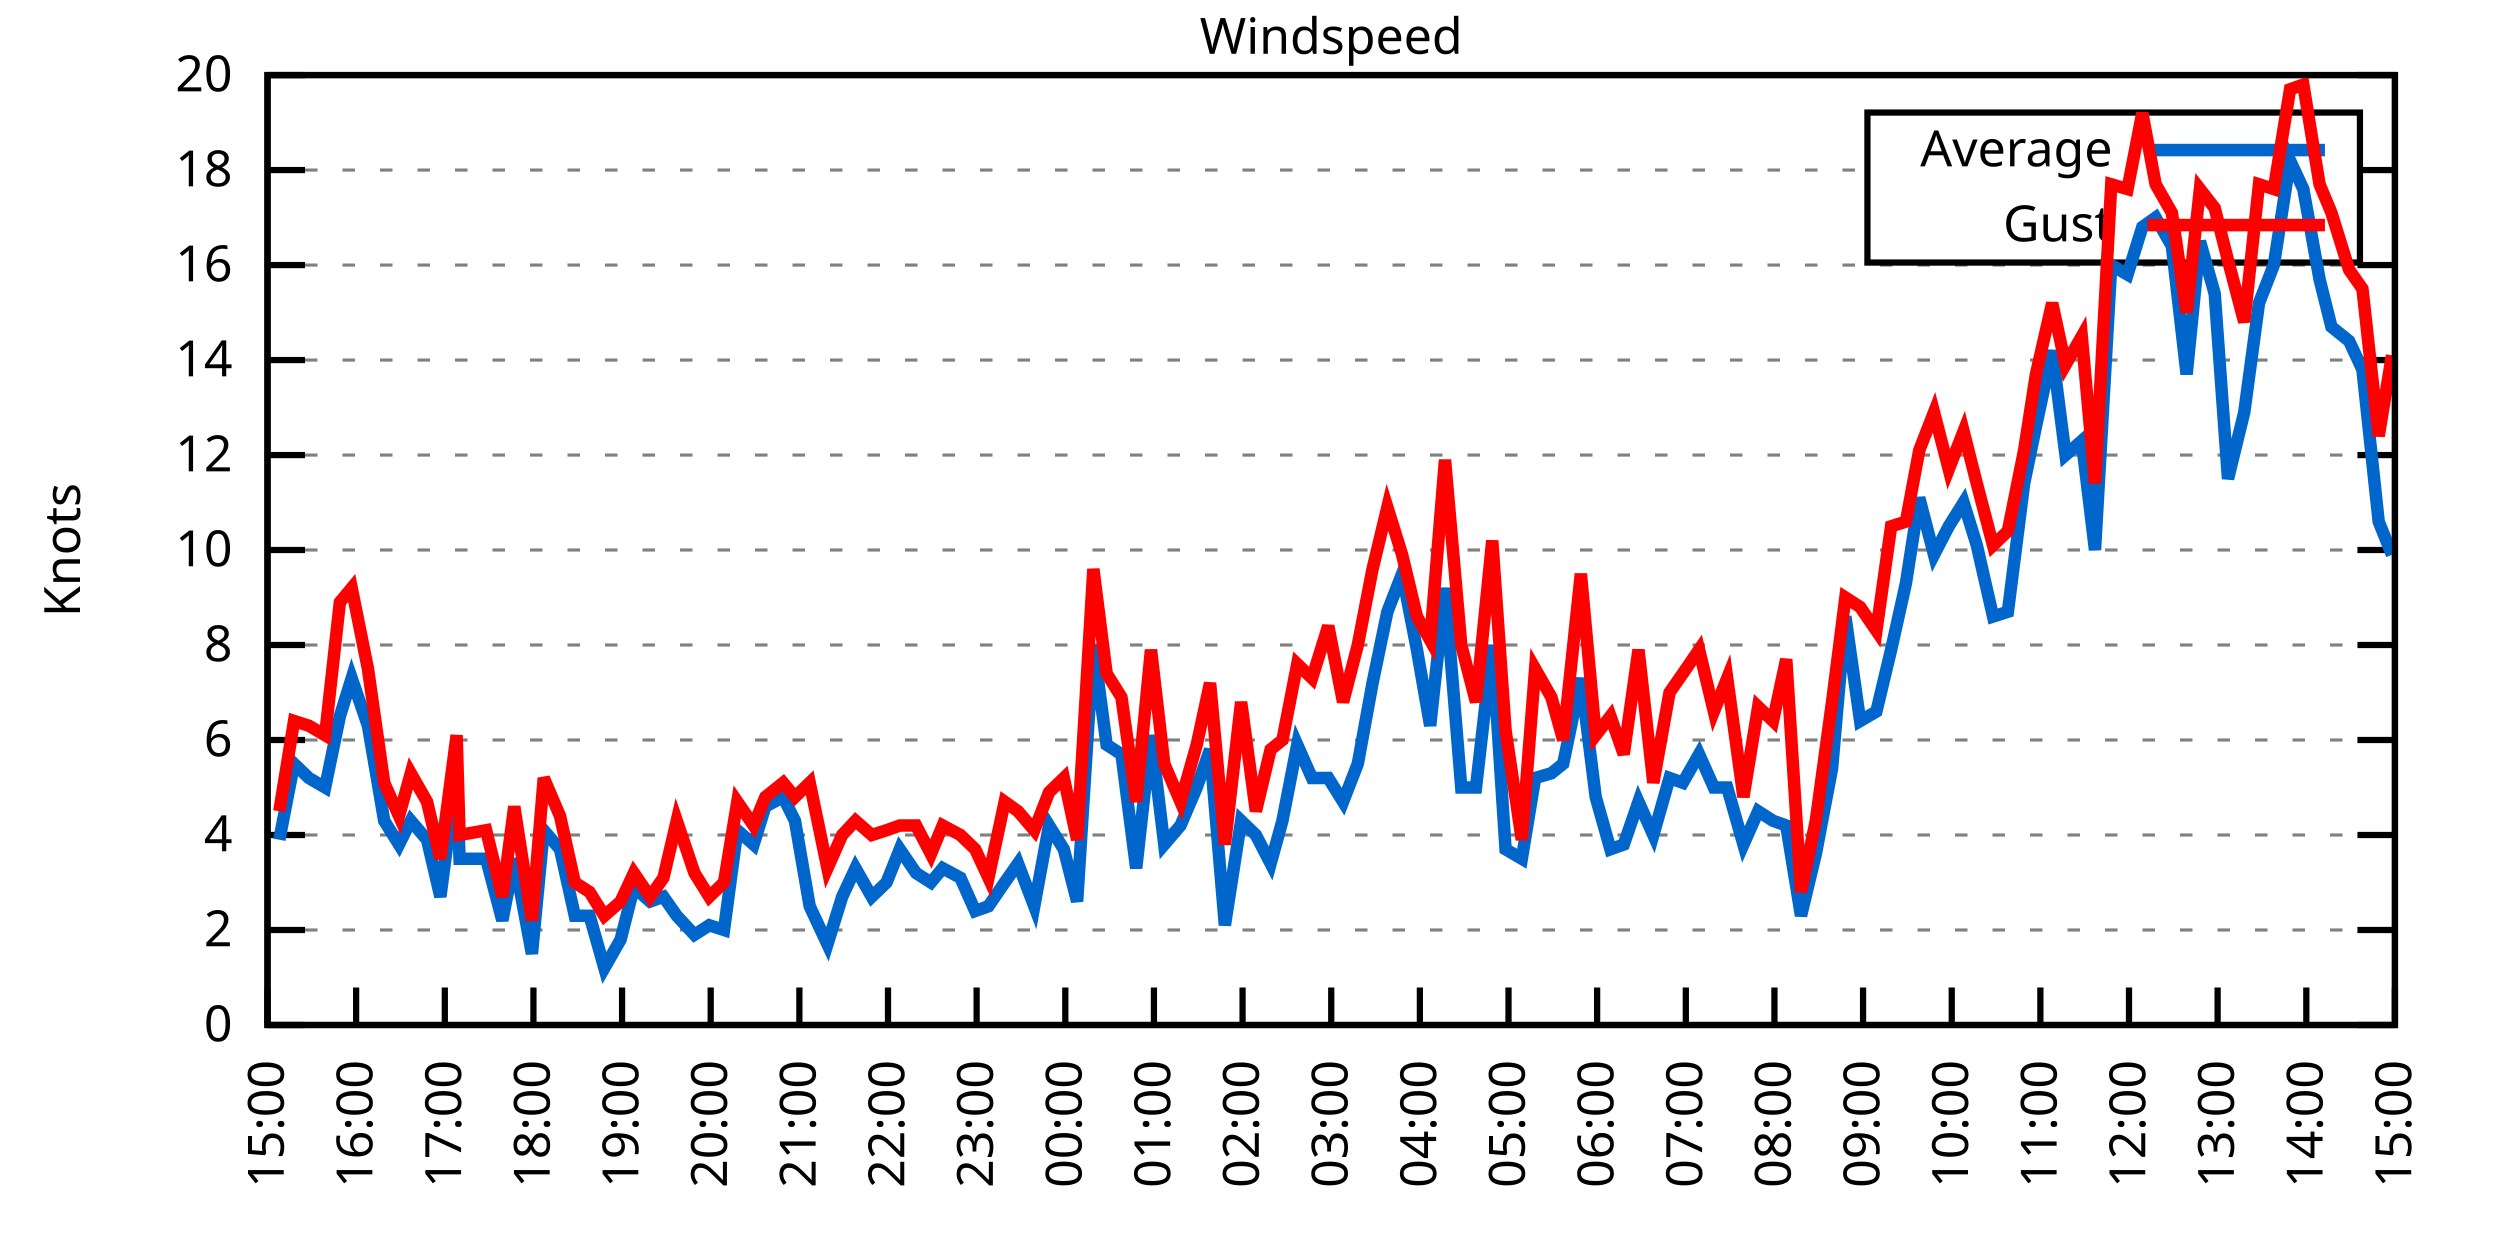
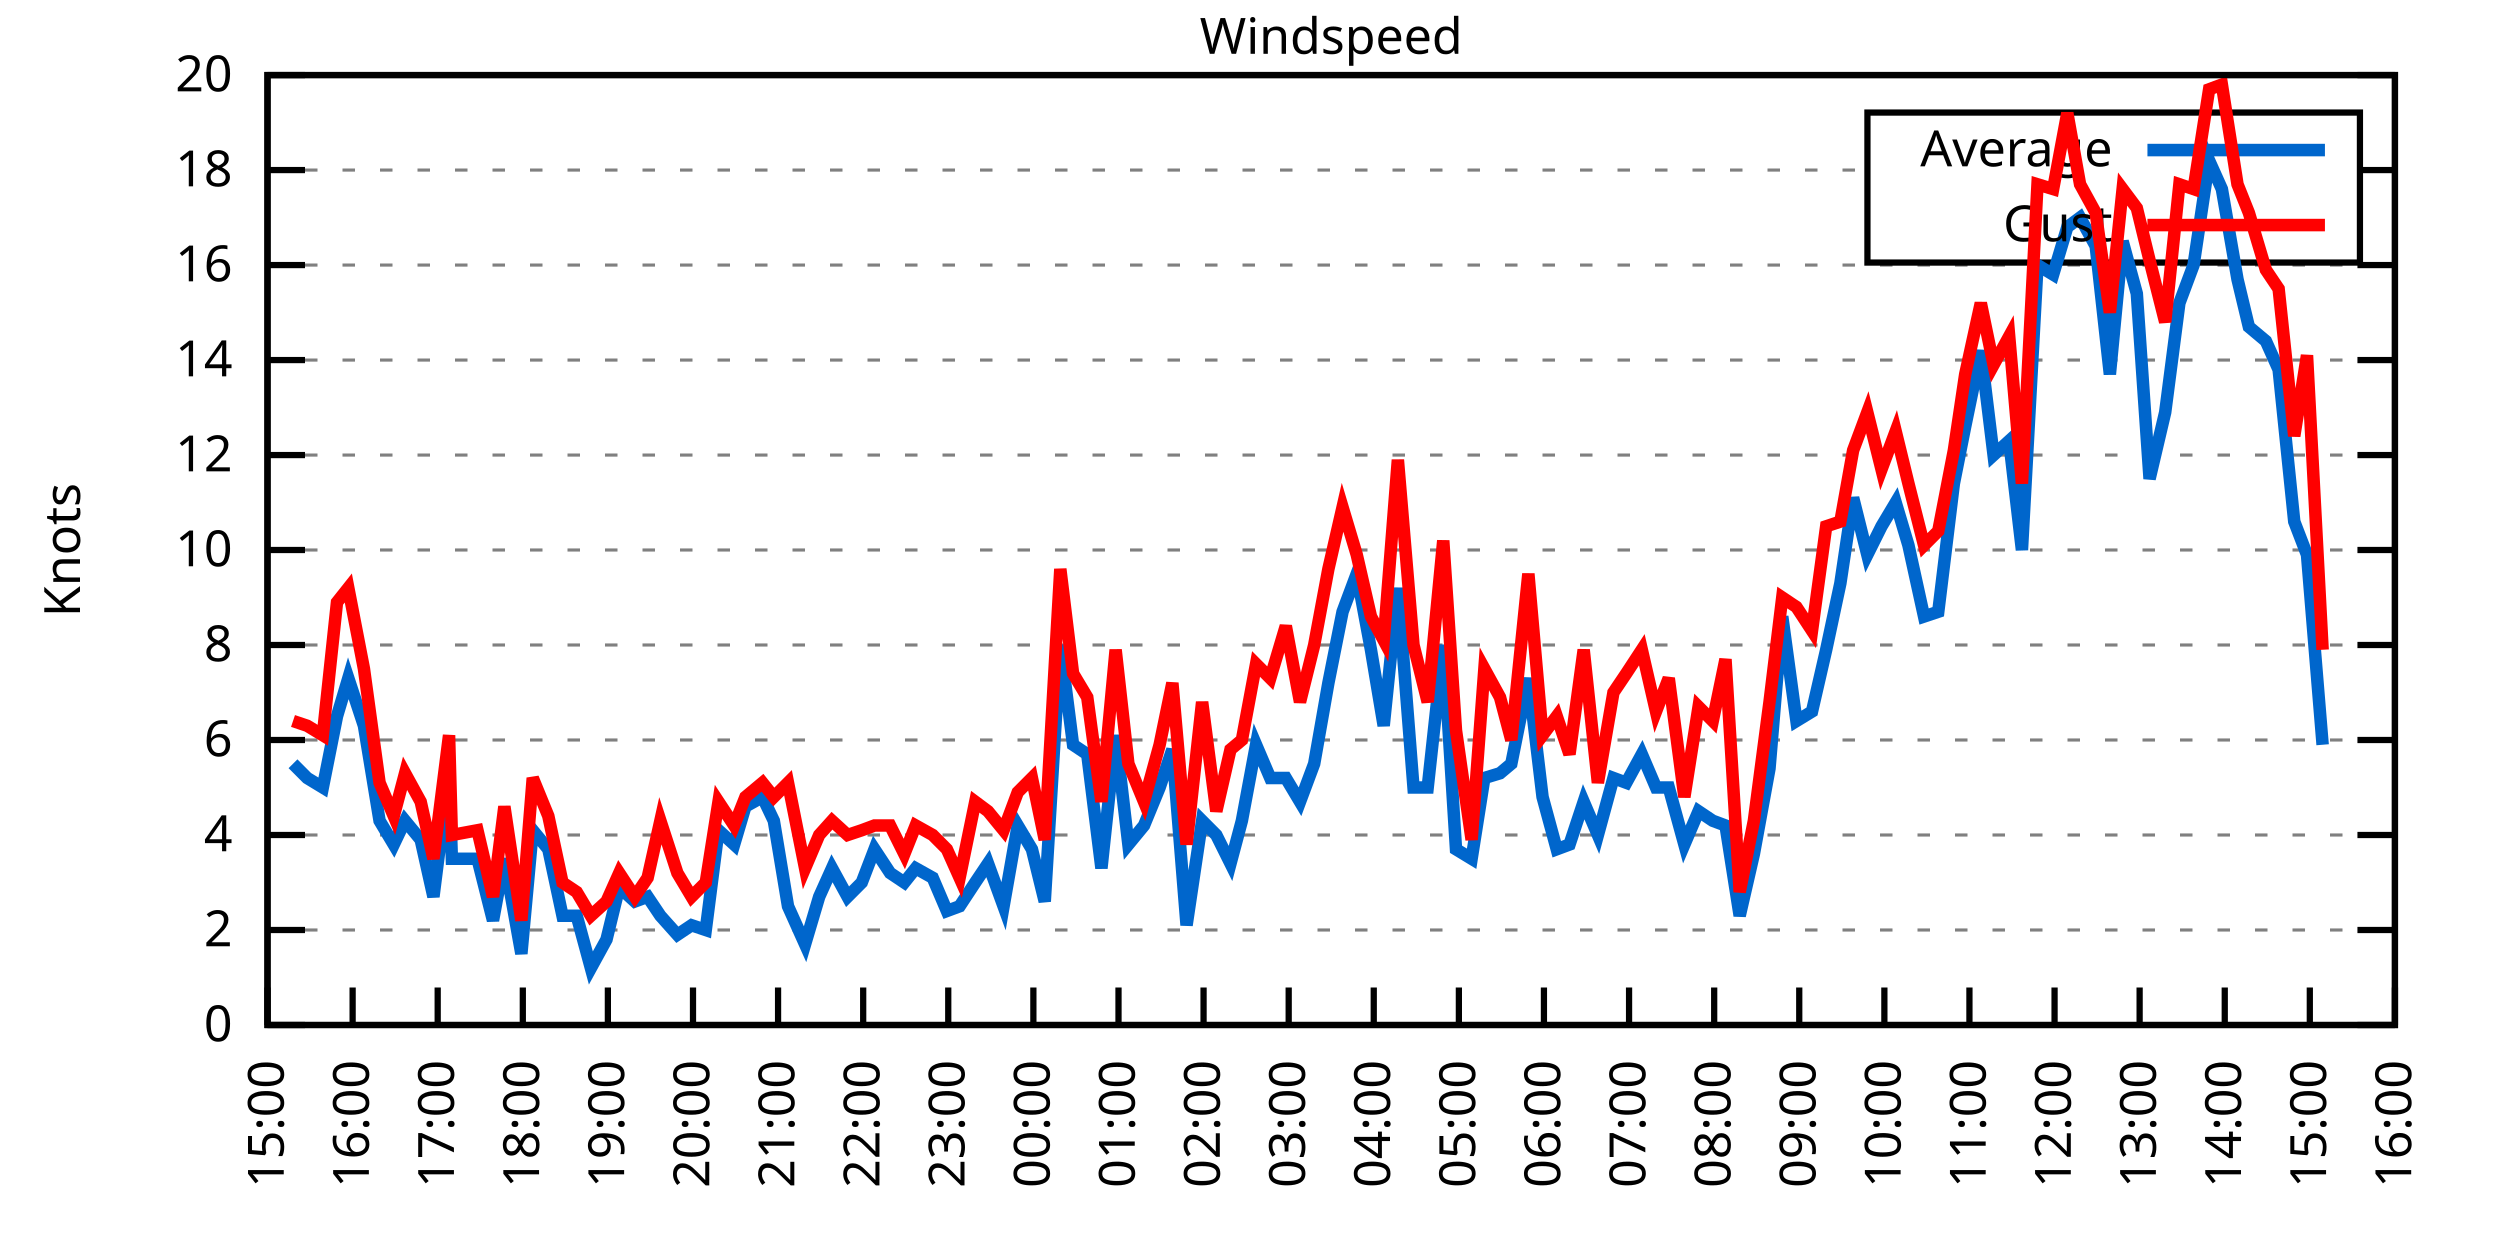
<svg xmlns="http://www.w3.org/2000/svg" xmlns:xlink="http://www.w3.org/1999/xlink" width="400" height="200" viewBox="0 0 400 200">
  <g id="gnuplot_canvas">
    <rect x="0" y="0" width="400" height="200" fill="none" />
    <defs>
      <circle id="gpDot" r="0.5" stroke-width="0.5" stroke="currentColor" />
      <path id="gpPt0" stroke-width="0.333" stroke="currentColor" d="M-1,0 h2 M0,-1 v2" />
      <path id="gpPt1" stroke-width="0.333" stroke="currentColor" d="M-1,-1 L1,1 M1,-1 L-1,1" />
      <path id="gpPt2" stroke-width="0.333" stroke="currentColor" d="M-1,0 L1,0 M0,-1 L0,1 M-1,-1 L1,1 M-1,1 L1,-1" />
      <rect id="gpPt3" stroke-width="0.333" stroke="currentColor" x="-1" y="-1" width="2" height="2" />
      <rect id="gpPt4" stroke-width="0.333" stroke="currentColor" fill="currentColor" x="-1" y="-1" width="2" height="2" />
      <circle id="gpPt5" stroke-width="0.333" stroke="currentColor" cx="0" cy="0" r="1" />
      <use xlink:href="#gpPt5" id="gpPt6" fill="currentColor" stroke="none" />
      <path id="gpPt7" stroke-width="0.333" stroke="currentColor" d="M0,-1.33 L-1.33,0.67 L1.33,0.67 z" />
      <use xlink:href="#gpPt7" id="gpPt8" fill="currentColor" stroke="none" />
      <use xlink:href="#gpPt7" id="gpPt9" stroke="currentColor" transform="rotate(180)" />
      <use xlink:href="#gpPt9" id="gpPt10" fill="currentColor" stroke="none" />
      <use xlink:href="#gpPt3" id="gpPt11" stroke="currentColor" transform="rotate(45)" />
      <use xlink:href="#gpPt11" id="gpPt12" fill="currentColor" stroke="none" />
      <path id="gpPt13" stroke-width="0.333" stroke="currentColor" d="M0,1.330 L1.265,0.411 L0.782,-1.067 L-0.782,-1.076 L-1.265,0.411 z" />
      <use xlink:href="#gpPt13" id="gpPt14" fill="currentColor" stroke="none" />
      <filter id="textbox" filterUnits="objectBoundingBox" x="0" y="0" height="1" width="1">
        <feFlood flood-color="white" flood-opacity="1" result="bgnd" />
        <feComposite in="SourceGraphic" in2="bgnd" operator="atop" />
      </filter>
      <filter id="greybox" filterUnits="objectBoundingBox" x="0" y="0" height="1" width="1">
        <feFlood flood-color="lightgrey" flood-opacity="1" result="grey" />
        <feComposite in="SourceGraphic" in2="grey" operator="atop" />
      </filter>
    </defs>
    <g fill="none" color="white" stroke="currentColor" stroke-width="1.00" stroke-linecap="butt" stroke-linejoin="miter">
</g>
    <g fill="none" color="black" stroke="currentColor" stroke-width="1.00" stroke-linecap="butt" stroke-linejoin="miter">
      <g stroke="none" shape-rendering="crispEdges">
        <polygon fill="rgb(255, 255, 255)" points="42.80,164.00 383.18,164.00 383.18,12.02 42.80,12.02 " />
      </g>
    </g>
    <g fill="none" color="black" stroke="currentColor" stroke-width="1.00" stroke-linecap="butt" stroke-linejoin="miter">
</g>
    <g fill="none" color="black" stroke="black" stroke-width="0.50" stroke-linecap="butt" stroke-linejoin="miter">
</g>
    <g fill="none" color="gray" stroke="currentColor" stroke-width="0.50" stroke-linecap="butt" stroke-linejoin="miter">
      <path stroke="gray" stroke-dasharray="2,4" class="gridline" d="M42.80,164.00 L383.19,164.00  " />
    </g>
    <g fill="none" color="gray" stroke="gray" stroke-width="1.00" stroke-linecap="butt" stroke-linejoin="miter">
</g>
    <g fill="none" color="black" stroke="currentColor" stroke-width="1.00" stroke-linecap="butt" stroke-linejoin="miter">
      <path stroke="black" d="M42.80,164.00 L48.80,164.00 M383.19,164.00 L377.19,164.00  " />
      <g transform="translate(37.20,166.60)" stroke="none" fill="black" font-family="Sans" font-size="8.00" text-anchor="end">
        <text>
          <tspan font-family="Sans"> 0</tspan>
        </text>
      </g>
    </g>
    <g fill="none" color="black" stroke="currentColor" stroke-width="1.00" stroke-linecap="butt" stroke-linejoin="miter">
</g>
    <g fill="none" color="black" stroke="black" stroke-width="0.50" stroke-linecap="butt" stroke-linejoin="miter">
</g>
    <g fill="none" color="gray" stroke="currentColor" stroke-width="0.50" stroke-linecap="butt" stroke-linejoin="miter">
      <path stroke="gray" stroke-dasharray="2,4" class="gridline" d="M42.80,148.80 L383.19,148.80  " />
    </g>
    <g fill="none" color="gray" stroke="gray" stroke-width="1.00" stroke-linecap="butt" stroke-linejoin="miter">
</g>
    <g fill="none" color="black" stroke="currentColor" stroke-width="1.00" stroke-linecap="butt" stroke-linejoin="miter">
      <path stroke="black" d="M42.80,148.80 L48.80,148.80 M383.19,148.80 L377.19,148.80  " />
      <g transform="translate(37.20,151.40)" stroke="none" fill="black" font-family="Sans" font-size="8.00" text-anchor="end">
        <text>
          <tspan font-family="Sans"> 2</tspan>
        </text>
      </g>
    </g>
    <g fill="none" color="black" stroke="currentColor" stroke-width="1.00" stroke-linecap="butt" stroke-linejoin="miter">
</g>
    <g fill="none" color="black" stroke="black" stroke-width="0.50" stroke-linecap="butt" stroke-linejoin="miter">
</g>
    <g fill="none" color="gray" stroke="currentColor" stroke-width="0.50" stroke-linecap="butt" stroke-linejoin="miter">
      <path stroke="gray" stroke-dasharray="2,4" class="gridline" d="M42.80,133.60 L383.19,133.60  " />
    </g>
    <g fill="none" color="gray" stroke="gray" stroke-width="1.00" stroke-linecap="butt" stroke-linejoin="miter">
</g>
    <g fill="none" color="black" stroke="currentColor" stroke-width="1.00" stroke-linecap="butt" stroke-linejoin="miter">
      <path stroke="black" d="M42.80,133.60 L48.80,133.60 M383.19,133.60 L377.19,133.60  " />
      <g transform="translate(37.20,136.20)" stroke="none" fill="black" font-family="Sans" font-size="8.00" text-anchor="end">
        <text>
          <tspan font-family="Sans"> 4</tspan>
        </text>
      </g>
    </g>
    <g fill="none" color="black" stroke="currentColor" stroke-width="1.00" stroke-linecap="butt" stroke-linejoin="miter">
</g>
    <g fill="none" color="black" stroke="black" stroke-width="0.50" stroke-linecap="butt" stroke-linejoin="miter">
</g>
    <g fill="none" color="gray" stroke="currentColor" stroke-width="0.50" stroke-linecap="butt" stroke-linejoin="miter">
      <path stroke="gray" stroke-dasharray="2,4" class="gridline" d="M42.80,118.40 L383.19,118.40  " />
    </g>
    <g fill="none" color="gray" stroke="gray" stroke-width="1.00" stroke-linecap="butt" stroke-linejoin="miter">
</g>
    <g fill="none" color="black" stroke="currentColor" stroke-width="1.00" stroke-linecap="butt" stroke-linejoin="miter">
      <path stroke="black" d="M42.80,118.40 L48.80,118.40 M383.19,118.40 L377.19,118.40  " />
      <g transform="translate(37.20,121.00)" stroke="none" fill="black" font-family="Sans" font-size="8.00" text-anchor="end">
        <text>
          <tspan font-family="Sans"> 6</tspan>
        </text>
      </g>
    </g>
    <g fill="none" color="black" stroke="currentColor" stroke-width="1.00" stroke-linecap="butt" stroke-linejoin="miter">
</g>
    <g fill="none" color="black" stroke="black" stroke-width="0.50" stroke-linecap="butt" stroke-linejoin="miter">
</g>
    <g fill="none" color="gray" stroke="currentColor" stroke-width="0.50" stroke-linecap="butt" stroke-linejoin="miter">
      <path stroke="gray" stroke-dasharray="2,4" class="gridline" d="M42.80,103.20 L383.19,103.20  " />
    </g>
    <g fill="none" color="gray" stroke="gray" stroke-width="1.00" stroke-linecap="butt" stroke-linejoin="miter">
</g>
    <g fill="none" color="black" stroke="currentColor" stroke-width="1.00" stroke-linecap="butt" stroke-linejoin="miter">
      <path stroke="black" d="M42.80,103.20 L48.80,103.20 M383.19,103.20 L377.19,103.20  " />
      <g transform="translate(37.20,105.80)" stroke="none" fill="black" font-family="Sans" font-size="8.00" text-anchor="end">
        <text>
          <tspan font-family="Sans"> 8</tspan>
        </text>
      </g>
    </g>
    <g fill="none" color="black" stroke="currentColor" stroke-width="1.00" stroke-linecap="butt" stroke-linejoin="miter">
</g>
    <g fill="none" color="black" stroke="black" stroke-width="0.50" stroke-linecap="butt" stroke-linejoin="miter">
</g>
    <g fill="none" color="gray" stroke="currentColor" stroke-width="0.50" stroke-linecap="butt" stroke-linejoin="miter">
      <path stroke="gray" stroke-dasharray="2,4" class="gridline" d="M42.80,88.00 L383.19,88.00  " />
    </g>
    <g fill="none" color="gray" stroke="gray" stroke-width="1.00" stroke-linecap="butt" stroke-linejoin="miter">
</g>
    <g fill="none" color="black" stroke="currentColor" stroke-width="1.00" stroke-linecap="butt" stroke-linejoin="miter">
      <path stroke="black" d="M42.80,88.00 L48.80,88.00 M383.19,88.00 L377.19,88.00  " />
      <g transform="translate(37.20,90.60)" stroke="none" fill="black" font-family="Sans" font-size="8.00" text-anchor="end">
        <text>
          <tspan font-family="Sans"> 10</tspan>
        </text>
      </g>
    </g>
    <g fill="none" color="black" stroke="currentColor" stroke-width="1.00" stroke-linecap="butt" stroke-linejoin="miter">
</g>
    <g fill="none" color="black" stroke="black" stroke-width="0.50" stroke-linecap="butt" stroke-linejoin="miter">
</g>
    <g fill="none" color="gray" stroke="currentColor" stroke-width="0.50" stroke-linecap="butt" stroke-linejoin="miter">
      <path stroke="gray" stroke-dasharray="2,4" class="gridline" d="M42.80,72.81 L383.19,72.81  " />
    </g>
    <g fill="none" color="gray" stroke="gray" stroke-width="1.00" stroke-linecap="butt" stroke-linejoin="miter">
</g>
    <g fill="none" color="black" stroke="currentColor" stroke-width="1.00" stroke-linecap="butt" stroke-linejoin="miter">
      <path stroke="black" d="M42.80,72.81 L48.80,72.81 M383.19,72.81 L377.19,72.81  " />
      <g transform="translate(37.20,75.41)" stroke="none" fill="black" font-family="Sans" font-size="8.00" text-anchor="end">
        <text>
          <tspan font-family="Sans"> 12</tspan>
        </text>
      </g>
    </g>
    <g fill="none" color="black" stroke="currentColor" stroke-width="1.00" stroke-linecap="butt" stroke-linejoin="miter">
</g>
    <g fill="none" color="black" stroke="black" stroke-width="0.50" stroke-linecap="butt" stroke-linejoin="miter">
</g>
    <g fill="none" color="gray" stroke="currentColor" stroke-width="0.50" stroke-linecap="butt" stroke-linejoin="miter">
      <path stroke="gray" stroke-dasharray="2,4" class="gridline" d="M42.80,57.61 L383.19,57.61  " />
    </g>
    <g fill="none" color="gray" stroke="gray" stroke-width="1.00" stroke-linecap="butt" stroke-linejoin="miter">
</g>
    <g fill="none" color="black" stroke="currentColor" stroke-width="1.00" stroke-linecap="butt" stroke-linejoin="miter">
      <path stroke="black" d="M42.80,57.61 L48.80,57.61 M383.19,57.61 L377.19,57.61  " />
      <g transform="translate(37.20,60.21)" stroke="none" fill="black" font-family="Sans" font-size="8.00" text-anchor="end">
        <text>
          <tspan font-family="Sans"> 14</tspan>
        </text>
      </g>
    </g>
    <g fill="none" color="black" stroke="currentColor" stroke-width="1.00" stroke-linecap="butt" stroke-linejoin="miter">
</g>
    <g fill="none" color="black" stroke="black" stroke-width="0.50" stroke-linecap="butt" stroke-linejoin="miter">
</g>
    <g fill="none" color="gray" stroke="currentColor" stroke-width="0.50" stroke-linecap="butt" stroke-linejoin="miter">
      <path stroke="gray" stroke-dasharray="2,4" class="gridline" d="M42.80,42.41 L383.19,42.41  " />
    </g>
    <g fill="none" color="gray" stroke="gray" stroke-width="1.00" stroke-linecap="butt" stroke-linejoin="miter">
</g>
    <g fill="none" color="black" stroke="currentColor" stroke-width="1.00" stroke-linecap="butt" stroke-linejoin="miter">
      <path stroke="black" d="M42.80,42.41 L48.80,42.41 M383.19,42.41 L377.19,42.41  " />
      <g transform="translate(37.20,45.01)" stroke="none" fill="black" font-family="Sans" font-size="8.00" text-anchor="end">
        <text>
          <tspan font-family="Sans"> 16</tspan>
        </text>
      </g>
    </g>
    <g fill="none" color="black" stroke="currentColor" stroke-width="1.00" stroke-linecap="butt" stroke-linejoin="miter">
</g>
    <g fill="none" color="black" stroke="black" stroke-width="0.50" stroke-linecap="butt" stroke-linejoin="miter">
</g>
    <g fill="none" color="gray" stroke="currentColor" stroke-width="0.50" stroke-linecap="butt" stroke-linejoin="miter">
      <path stroke="gray" stroke-dasharray="2,4" class="gridline" d="M42.80,27.21 L298.79,27.21 M377.59,27.21 L383.19,27.21  " />
    </g>
    <g fill="none" color="gray" stroke="gray" stroke-width="1.00" stroke-linecap="butt" stroke-linejoin="miter">
</g>
    <g fill="none" color="black" stroke="currentColor" stroke-width="1.00" stroke-linecap="butt" stroke-linejoin="miter">
      <path stroke="black" d="M42.80,27.21 L48.80,27.21 M383.19,27.21 L377.19,27.21  " />
      <g transform="translate(37.20,29.81)" stroke="none" fill="black" font-family="Sans" font-size="8.00" text-anchor="end">
        <text>
          <tspan font-family="Sans"> 18</tspan>
        </text>
      </g>
    </g>
    <g fill="none" color="black" stroke="currentColor" stroke-width="1.00" stroke-linecap="butt" stroke-linejoin="miter">
</g>
    <g fill="none" color="black" stroke="black" stroke-width="0.50" stroke-linecap="butt" stroke-linejoin="miter">
</g>
    <g fill="none" color="gray" stroke="currentColor" stroke-width="0.50" stroke-linecap="butt" stroke-linejoin="miter">
      <path stroke="gray" stroke-dasharray="2,4" class="gridline" d="M42.80,12.01 L383.19,12.01  " />
    </g>
    <g fill="none" color="gray" stroke="gray" stroke-width="1.00" stroke-linecap="butt" stroke-linejoin="miter">
</g>
    <g fill="none" color="black" stroke="currentColor" stroke-width="1.00" stroke-linecap="butt" stroke-linejoin="miter">
      <path stroke="black" d="M42.80,12.01 L48.80,12.01 M383.19,12.01 L377.19,12.01  " />
      <g transform="translate(37.20,14.61)" stroke="none" fill="black" font-family="Sans" font-size="8.00" text-anchor="end">
        <text>
          <tspan font-family="Sans"> 20</tspan>
        </text>
      </g>
    </g>
    <g fill="none" color="black" stroke="currentColor" stroke-width="1.00" stroke-linecap="butt" stroke-linejoin="miter">
      <path stroke="black" d="M42.80,164.00 L42.80,158.00  " />
      <g transform="translate(45.40,169.60) rotate(270.00)" stroke="none" fill="black" font-family="Sans" font-size="8.00" text-anchor="end">
        <text>
          <tspan font-family="Sans">15:00</tspan>
        </text>
      </g>
    </g>
    <g fill="none" color="black" stroke="currentColor" stroke-width="1.00" stroke-linecap="butt" stroke-linejoin="miter">
-       <path stroke="black" d="M56.98,164.00 L56.98,158.00  " />
-       <g transform="translate(59.58,169.60) rotate(270.00)" stroke="none" fill="black" font-family="Sans" font-size="8.00" text-anchor="end">
+       <path stroke="black" d="M56.42,164.00 L56.42,158.00  " />
+       <g transform="translate(59.02,169.60) rotate(270.00)" stroke="none" fill="black" font-family="Sans" font-size="8.00" text-anchor="end">
        <text>
          <tspan font-family="Sans">16:00</tspan>
        </text>
      </g>
    </g>
    <g fill="none" color="black" stroke="currentColor" stroke-width="1.00" stroke-linecap="butt" stroke-linejoin="miter">
-       <path stroke="black" d="M71.17,164.00 L71.17,158.00  " />
-       <g transform="translate(73.77,169.60) rotate(270.00)" stroke="none" fill="black" font-family="Sans" font-size="8.00" text-anchor="end">
+       <path stroke="black" d="M70.03,164.00 L70.03,158.00  " />
+       <g transform="translate(72.63,169.60) rotate(270.00)" stroke="none" fill="black" font-family="Sans" font-size="8.00" text-anchor="end">
        <text>
          <tspan font-family="Sans">17:00</tspan>
        </text>
      </g>
    </g>
    <g fill="none" color="black" stroke="currentColor" stroke-width="1.00" stroke-linecap="butt" stroke-linejoin="miter">
-       <path stroke="black" d="M85.35,164.00 L85.35,158.00  " />
-       <g transform="translate(87.95,169.60) rotate(270.00)" stroke="none" fill="black" font-family="Sans" font-size="8.00" text-anchor="end">
+       <path stroke="black" d="M83.65,164.00 L83.65,158.00  " />
+       <g transform="translate(86.25,169.60) rotate(270.00)" stroke="none" fill="black" font-family="Sans" font-size="8.00" text-anchor="end">
        <text>
          <tspan font-family="Sans">18:00</tspan>
        </text>
      </g>
    </g>
    <g fill="none" color="black" stroke="currentColor" stroke-width="1.00" stroke-linecap="butt" stroke-linejoin="miter">
-       <path stroke="black" d="M99.53,164.00 L99.53,158.00  " />
-       <g transform="translate(102.13,169.60) rotate(270.00)" stroke="none" fill="black" font-family="Sans" font-size="8.00" text-anchor="end">
+       <path stroke="black" d="M97.26,164.00 L97.26,158.00  " />
+       <g transform="translate(99.86,169.60) rotate(270.00)" stroke="none" fill="black" font-family="Sans" font-size="8.00" text-anchor="end">
        <text>
          <tspan font-family="Sans">19:00</tspan>
        </text>
      </g>
    </g>
    <g fill="none" color="black" stroke="currentColor" stroke-width="1.00" stroke-linecap="butt" stroke-linejoin="miter">
-       <path stroke="black" d="M113.71,164.00 L113.71,158.00  " />
-       <g transform="translate(116.31,169.60) rotate(270.00)" stroke="none" fill="black" font-family="Sans" font-size="8.00" text-anchor="end">
+       <path stroke="black" d="M110.88,164.00 L110.88,158.00  " />
+       <g transform="translate(113.48,169.60) rotate(270.00)" stroke="none" fill="black" font-family="Sans" font-size="8.00" text-anchor="end">
        <text>
          <tspan font-family="Sans">20:00</tspan>
        </text>
      </g>
    </g>
    <g fill="none" color="black" stroke="currentColor" stroke-width="1.00" stroke-linecap="butt" stroke-linejoin="miter">
-       <path stroke="black" d="M127.90,164.00 L127.90,158.00  " />
-       <g transform="translate(130.50,169.60) rotate(270.00)" stroke="none" fill="black" font-family="Sans" font-size="8.00" text-anchor="end">
+       <path stroke="black" d="M124.49,164.00 L124.49,158.00  " />
+       <g transform="translate(127.09,169.60) rotate(270.00)" stroke="none" fill="black" font-family="Sans" font-size="8.00" text-anchor="end">
        <text>
          <tspan font-family="Sans">21:00</tspan>
        </text>
      </g>
    </g>
    <g fill="none" color="black" stroke="currentColor" stroke-width="1.00" stroke-linecap="butt" stroke-linejoin="miter">
-       <path stroke="black" d="M142.08,164.00 L142.08,158.00  " />
-       <g transform="translate(144.68,169.60) rotate(270.00)" stroke="none" fill="black" font-family="Sans" font-size="8.00" text-anchor="end">
+       <path stroke="black" d="M138.11,164.00 L138.11,158.00  " />
+       <g transform="translate(140.71,169.60) rotate(270.00)" stroke="none" fill="black" font-family="Sans" font-size="8.00" text-anchor="end">
        <text>
          <tspan font-family="Sans">22:00</tspan>
        </text>
      </g>
    </g>
    <g fill="none" color="black" stroke="currentColor" stroke-width="1.00" stroke-linecap="butt" stroke-linejoin="miter">
-       <path stroke="black" d="M156.26,164.00 L156.26,158.00  " />
-       <g transform="translate(158.86,169.60) rotate(270.00)" stroke="none" fill="black" font-family="Sans" font-size="8.00" text-anchor="end">
+       <path stroke="black" d="M151.72,164.00 L151.72,158.00  " />
+       <g transform="translate(154.32,169.60) rotate(270.00)" stroke="none" fill="black" font-family="Sans" font-size="8.00" text-anchor="end">
        <text>
          <tspan font-family="Sans">23:00</tspan>
        </text>
      </g>
    </g>
    <g fill="none" color="black" stroke="currentColor" stroke-width="1.00" stroke-linecap="butt" stroke-linejoin="miter">
-       <path stroke="black" d="M170.45,164.00 L170.45,158.00  " />
-       <g transform="translate(173.05,169.60) rotate(270.00)" stroke="none" fill="black" font-family="Sans" font-size="8.00" text-anchor="end">
+       <path stroke="black" d="M165.34,164.00 L165.34,158.00  " />
+       <g transform="translate(167.94,169.60) rotate(270.00)" stroke="none" fill="black" font-family="Sans" font-size="8.00" text-anchor="end">
        <text>
          <tspan font-family="Sans">00:00</tspan>
        </text>
      </g>
    </g>
    <g fill="none" color="black" stroke="currentColor" stroke-width="1.00" stroke-linecap="butt" stroke-linejoin="miter">
-       <path stroke="black" d="M184.63,164.00 L184.63,158.00  " />
-       <g transform="translate(187.23,169.60) rotate(270.00)" stroke="none" fill="black" font-family="Sans" font-size="8.00" text-anchor="end">
+       <path stroke="black" d="M178.96,164.00 L178.96,158.00  " />
+       <g transform="translate(181.56,169.60) rotate(270.00)" stroke="none" fill="black" font-family="Sans" font-size="8.00" text-anchor="end">
        <text>
          <tspan font-family="Sans">01:00</tspan>
        </text>
      </g>
    </g>
    <g fill="none" color="black" stroke="currentColor" stroke-width="1.00" stroke-linecap="butt" stroke-linejoin="miter">
-       <path stroke="black" d="M198.81,164.00 L198.81,158.00  " />
-       <g transform="translate(201.41,169.60) rotate(270.00)" stroke="none" fill="black" font-family="Sans" font-size="8.00" text-anchor="end">
+       <path stroke="black" d="M192.57,164.00 L192.57,158.00  " />
+       <g transform="translate(195.17,169.60) rotate(270.00)" stroke="none" fill="black" font-family="Sans" font-size="8.00" text-anchor="end">
        <text>
          <tspan font-family="Sans">02:00</tspan>
        </text>
      </g>
    </g>
    <g fill="none" color="black" stroke="currentColor" stroke-width="1.00" stroke-linecap="butt" stroke-linejoin="miter">
-       <path stroke="black" d="M213.00,164.00 L213.00,158.00  " />
-       <g transform="translate(215.60,169.60) rotate(270.00)" stroke="none" fill="black" font-family="Sans" font-size="8.00" text-anchor="end">
+       <path stroke="black" d="M206.19,164.00 L206.19,158.00  " />
+       <g transform="translate(208.79,169.60) rotate(270.00)" stroke="none" fill="black" font-family="Sans" font-size="8.00" text-anchor="end">
        <text>
          <tspan font-family="Sans">03:00</tspan>
        </text>
      </g>
    </g>
    <g fill="none" color="black" stroke="currentColor" stroke-width="1.00" stroke-linecap="butt" stroke-linejoin="miter">
-       <path stroke="black" d="M227.18,164.00 L227.18,158.00  " />
-       <g transform="translate(229.78,169.60) rotate(270.00)" stroke="none" fill="black" font-family="Sans" font-size="8.00" text-anchor="end">
+       <path stroke="black" d="M219.80,164.00 L219.80,158.00  " />
+       <g transform="translate(222.40,169.60) rotate(270.00)" stroke="none" fill="black" font-family="Sans" font-size="8.00" text-anchor="end">
        <text>
          <tspan font-family="Sans">04:00</tspan>
        </text>
      </g>
    </g>
    <g fill="none" color="black" stroke="currentColor" stroke-width="1.00" stroke-linecap="butt" stroke-linejoin="miter">
-       <path stroke="black" d="M241.36,164.00 L241.36,158.00  " />
-       <g transform="translate(243.96,169.60) rotate(270.00)" stroke="none" fill="black" font-family="Sans" font-size="8.00" text-anchor="end">
+       <path stroke="black" d="M233.42,164.00 L233.42,158.00  " />
+       <g transform="translate(236.02,169.60) rotate(270.00)" stroke="none" fill="black" font-family="Sans" font-size="8.00" text-anchor="end">
        <text>
          <tspan font-family="Sans">05:00</tspan>
        </text>
      </g>
    </g>
    <g fill="none" color="black" stroke="currentColor" stroke-width="1.00" stroke-linecap="butt" stroke-linejoin="miter">
-       <path stroke="black" d="M255.54,164.00 L255.54,158.00  " />
-       <g transform="translate(258.14,169.60) rotate(270.00)" stroke="none" fill="black" font-family="Sans" font-size="8.00" text-anchor="end">
+       <path stroke="black" d="M247.03,164.00 L247.03,158.00  " />
+       <g transform="translate(249.63,169.60) rotate(270.00)" stroke="none" fill="black" font-family="Sans" font-size="8.00" text-anchor="end">
        <text>
          <tspan font-family="Sans">06:00</tspan>
        </text>
      </g>
    </g>
    <g fill="none" color="black" stroke="currentColor" stroke-width="1.00" stroke-linecap="butt" stroke-linejoin="miter">
-       <path stroke="black" d="M269.73,164.00 L269.73,158.00  " />
-       <g transform="translate(272.33,169.60) rotate(270.00)" stroke="none" fill="black" font-family="Sans" font-size="8.00" text-anchor="end">
+       <path stroke="black" d="M260.65,164.00 L260.65,158.00  " />
+       <g transform="translate(263.25,169.60) rotate(270.00)" stroke="none" fill="black" font-family="Sans" font-size="8.00" text-anchor="end">
        <text>
          <tspan font-family="Sans">07:00</tspan>
        </text>
      </g>
    </g>
    <g fill="none" color="black" stroke="currentColor" stroke-width="1.00" stroke-linecap="butt" stroke-linejoin="miter">
-       <path stroke="black" d="M283.91,164.00 L283.91,158.00  " />
-       <g transform="translate(286.51,169.60) rotate(270.00)" stroke="none" fill="black" font-family="Sans" font-size="8.00" text-anchor="end">
+       <path stroke="black" d="M274.27,164.00 L274.27,158.00  " />
+       <g transform="translate(276.87,169.60) rotate(270.00)" stroke="none" fill="black" font-family="Sans" font-size="8.00" text-anchor="end">
        <text>
          <tspan font-family="Sans">08:00</tspan>
        </text>
      </g>
    </g>
    <g fill="none" color="black" stroke="currentColor" stroke-width="1.00" stroke-linecap="butt" stroke-linejoin="miter">
-       <path stroke="black" d="M298.09,164.00 L298.09,158.00  " />
-       <g transform="translate(300.69,169.60) rotate(270.00)" stroke="none" fill="black" font-family="Sans" font-size="8.00" text-anchor="end">
+       <path stroke="black" d="M287.88,164.00 L287.88,158.00  " />
+       <g transform="translate(290.48,169.60) rotate(270.00)" stroke="none" fill="black" font-family="Sans" font-size="8.00" text-anchor="end">
        <text>
          <tspan font-family="Sans">09:00</tspan>
        </text>
      </g>
    </g>
    <g fill="none" color="black" stroke="currentColor" stroke-width="1.00" stroke-linecap="butt" stroke-linejoin="miter">
-       <path stroke="black" d="M312.28,164.00 L312.28,158.00  " />
-       <g transform="translate(314.88,169.60) rotate(270.00)" stroke="none" fill="black" font-family="Sans" font-size="8.00" text-anchor="end">
+       <path stroke="black" d="M301.50,164.00 L301.50,158.00  " />
+       <g transform="translate(304.10,169.60) rotate(270.00)" stroke="none" fill="black" font-family="Sans" font-size="8.00" text-anchor="end">
        <text>
          <tspan font-family="Sans">10:00</tspan>
        </text>
      </g>
    </g>
    <g fill="none" color="black" stroke="currentColor" stroke-width="1.00" stroke-linecap="butt" stroke-linejoin="miter">
-       <path stroke="black" d="M326.46,164.00 L326.46,158.00  " />
-       <g transform="translate(329.06,169.60) rotate(270.00)" stroke="none" fill="black" font-family="Sans" font-size="8.00" text-anchor="end">
+       <path stroke="black" d="M315.11,164.00 L315.11,158.00  " />
+       <g transform="translate(317.71,169.60) rotate(270.00)" stroke="none" fill="black" font-family="Sans" font-size="8.00" text-anchor="end">
        <text>
          <tspan font-family="Sans">11:00</tspan>
        </text>
      </g>
    </g>
    <g fill="none" color="black" stroke="currentColor" stroke-width="1.00" stroke-linecap="butt" stroke-linejoin="miter">
-       <path stroke="black" d="M340.64,164.00 L340.64,158.00  " />
-       <g transform="translate(343.24,169.60) rotate(270.00)" stroke="none" fill="black" font-family="Sans" font-size="8.00" text-anchor="end">
+       <path stroke="black" d="M328.73,164.00 L328.73,158.00  " />
+       <g transform="translate(331.33,169.60) rotate(270.00)" stroke="none" fill="black" font-family="Sans" font-size="8.00" text-anchor="end">
        <text>
          <tspan font-family="Sans">12:00</tspan>
        </text>
      </g>
    </g>
    <g fill="none" color="black" stroke="currentColor" stroke-width="1.00" stroke-linecap="butt" stroke-linejoin="miter">
-       <path stroke="black" d="M354.82,164.00 L354.82,158.00  " />
-       <g transform="translate(357.42,169.60) rotate(270.00)" stroke="none" fill="black" font-family="Sans" font-size="8.00" text-anchor="end">
+       <path stroke="black" d="M342.34,164.00 L342.34,158.00  " />
+       <g transform="translate(344.94,169.60) rotate(270.00)" stroke="none" fill="black" font-family="Sans" font-size="8.00" text-anchor="end">
        <text>
          <tspan font-family="Sans">13:00</tspan>
        </text>
      </g>
    </g>
    <g fill="none" color="black" stroke="currentColor" stroke-width="1.00" stroke-linecap="butt" stroke-linejoin="miter">
-       <path stroke="black" d="M369.01,164.00 L369.01,158.00  " />
-       <g transform="translate(371.61,169.60) rotate(270.00)" stroke="none" fill="black" font-family="Sans" font-size="8.00" text-anchor="end">
+       <path stroke="black" d="M355.96,164.00 L355.96,158.00  " />
+       <g transform="translate(358.56,169.60) rotate(270.00)" stroke="none" fill="black" font-family="Sans" font-size="8.00" text-anchor="end">
        <text>
          <tspan font-family="Sans">14:00</tspan>
+         </text>
+       </g>
+     </g>
+     <g fill="none" color="black" stroke="currentColor" stroke-width="1.00" stroke-linecap="butt" stroke-linejoin="miter">
+       <path stroke="black" d="M369.57,164.00 L369.57,158.00  " />
+       <g transform="translate(372.17,169.60) rotate(270.00)" stroke="none" fill="black" font-family="Sans" font-size="8.00" text-anchor="end">
+         <text>
+           <tspan font-family="Sans">15:00</tspan>
        </text>
      </g>
    </g>
    <g fill="none" color="black" stroke="currentColor" stroke-width="1.00" stroke-linecap="butt" stroke-linejoin="miter">
      <path stroke="black" d="M383.19,164.00 L383.19,158.00  " />
      <g transform="translate(385.79,169.60) rotate(270.00)" stroke="none" fill="black" font-family="Sans" font-size="8.00" text-anchor="end">
        <text>
-           <tspan font-family="Sans">15:00</tspan>
+           <tspan font-family="Sans">16:00</tspan>
        </text>
      </g>
    </g>
    <g fill="none" color="black" stroke="currentColor" stroke-width="1.00" stroke-linecap="butt" stroke-linejoin="miter">
</g>
    <g fill="none" color="black" stroke="currentColor" stroke-width="1.00" stroke-linecap="butt" stroke-linejoin="miter">
      <path stroke="black" d="M42.80,12.01 L42.80,164.00 L383.19,164.00 L383.19,12.01 L42.80,12.01 Z  " />
    </g>
    <g fill="none" color="black" stroke="currentColor" stroke-width="1.00" stroke-linecap="butt" stroke-linejoin="miter">
</g>
    <g fill="none" color="black" stroke="currentColor" stroke-width="1.00" stroke-linecap="butt" stroke-linejoin="miter">
      <path stroke="black" d="M298.79,42.01 L298.79,18.01 L377.59,18.01 L377.59,42.01 L298.79,42.01 Z  " />
    </g>
    <g id="Windspeed_plot_1">
      <g fill="none" color="white" stroke="black" stroke-width="2.00" stroke-linecap="butt" stroke-linejoin="miter">
</g>
      <g fill="none" color="black" stroke="currentColor" stroke-width="2.00" stroke-linecap="butt" stroke-linejoin="miter">
        <g transform="translate(337.99,26.61)" stroke="none" fill="black" font-family="Sans" font-size="8.00" text-anchor="end">
          <text>
            <tspan font-family="Sans">Average</tspan>
          </text>
        </g>
      </g>
      <g fill="none" color="black" stroke="currentColor" stroke-width="2.00" stroke-linecap="butt" stroke-linejoin="miter">
-         <path stroke="rgb(  0, 102, 204)" d="M343.59,24.01 L371.99,24.01 M44.69,134.36 L47.05,122.20 L49.42,124.48 L52.02,126.00 L54.38,114.60 L56.27,108.52   L58.87,116.12 L61.47,131.32 L63.84,135.12 L65.73,131.32 L68.33,134.36 L70.46,143.48 L73.06,123.72 L73.53,137.40   L77.78,137.40 L80.38,147.28 L82.28,137.40 L85.11,152.60 L87.00,132.84 L89.60,135.88 L91.97,146.52 L94.33,146.52   L96.70,154.88 L99.30,150.32 L101.42,141.96 L104.02,144.24 L106.15,143.48 L108.28,146.52 L111.11,149.56 L113.48,148.04   L115.84,148.80 L117.97,132.84 L120.57,135.12 L122.46,129.04 L125.30,127.52 L127.19,131.32 L129.55,145.00 L132.39,151.08   L134.75,143.48 L136.88,138.92 L139.48,143.48 L141.84,141.20 L143.97,135.88 L146.57,139.68 L148.94,141.20 L150.83,138.92   L153.66,140.44 L156.03,145.76 L158.15,145.00 L160.75,141.20 L162.88,138.16 L165.48,145.00 L167.85,132.08 L170.21,135.88   L172.34,144.24 L174.94,103.20 L177.06,119.16 L179.43,120.68 L181.79,138.92 L184.16,117.64 L186.28,135.12 L188.88,132.08   L191.48,126.00 L193.61,119.92 L195.98,148.04 L198.58,131.32 L200.94,133.60 L203.30,138.16 L205.19,131.32 L207.56,119.16   L209.92,124.48 L212.52,124.48 L214.89,128.28 L217.25,122.20 L219.61,109.28 L221.98,97.88 L224.34,91.80 L226.71,103.96   L228.83,116.12 L231.20,94.08 L233.80,126.00 L236.16,126.00 L238.76,103.20 L240.89,135.88 L243.49,137.40 L245.62,124.48   L248.22,123.72 L250.11,122.20 L252.94,108.52 L255.31,127.52 L257.67,135.88 L259.80,135.12 L262.16,128.28 L264.53,133.60   L267.13,124.48 L269.25,125.24 L271.85,120.68 L274.22,126.00 L276.35,126.00 L278.95,135.12 L281.31,129.80 L283.67,131.32   L285.80,132.08 L288.16,146.52 L290.53,136.64 L293.13,122.96 L295.26,98.64 L297.62,115.36 L300.22,113.84 L302.58,103.96   L304.95,93.32 L307.08,79.65 L309.44,88.76 L311.80,84.21 L314.17,80.41 L316.29,87.25 L318.89,98.64 L321.26,97.88   L323.86,77.37 L325.75,68.25 L328.35,56.09 L330.48,72.81 L333.08,70.53 L335.20,88.00 L337.80,42.41 L340.40,43.93   L342.77,36.33 L344.90,34.81 L347.50,39.37 L349.86,59.89 L351.99,38.61 L354.35,46.97 L356.48,76.61 L359.08,65.97   L361.44,48.49 L363.81,42.41 L366.41,25.69 L368.53,30.25 L371.13,44.69 L373.03,52.29 L375.86,54.57 L377.99,59.13   L380.59,83.45 L382.72,88.76  " />
+         <path stroke="rgb(  0, 102, 204)" d="M343.59,24.01 L371.99,24.01 M46.88,122.20 L49.15,124.48 L51.65,126.00 L53.92,114.60 L55.73,108.52 L58.23,116.12   L60.73,131.32 L63.00,135.12 L64.81,131.32 L67.31,134.36 L69.35,143.48 L71.85,123.72 L72.30,137.40 L76.39,137.40   L78.88,147.28 L80.70,137.40 L83.42,152.60 L85.24,132.84 L87.73,135.88 L90.00,146.52 L92.27,146.52 L94.54,154.88   L97.04,150.32 L99.08,141.96 L101.57,144.24 L103.62,143.48 L105.66,146.52 L108.38,149.56 L110.65,148.04 L112.92,148.80   L114.96,132.84 L117.46,135.12 L119.27,129.04 L122.00,127.52 L123.81,131.32 L126.08,145.00 L128.81,151.08 L131.07,143.48   L133.12,138.92 L135.61,143.48 L137.88,141.20 L139.92,135.88 L142.42,139.68 L144.69,141.20 L146.51,138.92 L149.23,140.44   L151.50,145.76 L153.54,145.00 L156.04,141.20 L158.08,138.16 L160.57,145.00 L162.84,132.08 L165.11,135.88 L167.16,144.24   L169.65,103.20 L171.69,119.16 L173.96,120.68 L176.23,138.92 L178.50,117.64 L180.54,135.12 L183.04,132.08 L185.54,126.00   L187.58,119.92 L189.85,148.04 L192.34,131.32 L194.61,133.60 L196.88,138.16 L198.70,131.32 L200.97,119.16 L203.24,124.48   L205.73,124.48 L208.00,128.28 L210.27,122.20 L212.54,109.28 L214.81,97.88 L217.08,91.80 L219.35,103.96 L221.39,116.12   L223.66,94.08 L226.16,126.00 L228.43,126.00 L230.92,103.20 L232.96,135.88 L235.46,137.40 L237.50,124.48 L240.00,123.72   L241.81,122.20 L244.54,108.52 L246.81,127.52 L249.08,135.88 L251.12,135.12 L253.39,128.28 L255.66,133.60 L258.15,124.48   L260.20,125.24 L262.69,120.68 L264.96,126.00 L267.00,126.00 L269.50,135.12 L271.77,129.80 L274.04,131.32 L276.08,132.08   L278.35,146.52 L280.62,136.64 L283.12,122.96 L285.16,98.64 L287.43,115.36 L289.92,113.84 L292.19,103.96 L294.46,93.32   L296.50,79.65 L298.77,88.76 L301.04,84.21 L303.31,80.41 L305.35,87.25 L307.85,98.64 L310.12,97.88 L312.62,77.37   L314.43,68.25 L316.93,56.09 L318.97,72.81 L321.47,70.53 L323.51,88.00 L326.00,42.41 L328.50,43.93 L330.77,36.33   L332.81,34.81 L335.31,39.37 L337.58,59.89 L339.62,38.61 L341.89,46.97 L343.93,76.61 L346.43,65.97 L348.70,48.49   L350.97,42.41 L353.46,25.69 L355.50,30.25 L358.00,44.69 L359.82,52.29 L362.54,54.57 L364.58,59.13 L367.08,83.45   L369.12,88.76 L371.62,119.16  " />
      </g>
    </g>
    <g id="Windspeed_plot_2">
      <g fill="none" color="black" stroke="currentColor" stroke-width="2.00" stroke-linecap="butt" stroke-linejoin="miter">
        <g transform="translate(337.99,38.61)" stroke="none" fill="black" font-family="Sans" font-size="8.00" text-anchor="end">
          <text>
            <tspan font-family="Sans">Gust</tspan>
          </text>
        </g>
      </g>
      <g fill="none" color="black" stroke="currentColor" stroke-width="2.00" stroke-linecap="butt" stroke-linejoin="miter">
-         <path stroke="rgb(255,   0,   0)" d="M343.59,36.01 L371.99,36.01 M44.69,129.80 L47.05,115.36 L49.42,116.12 L52.02,117.64 L54.38,96.36 L56.27,94.08   L58.87,107.00 L61.47,125.24 L63.84,130.56 L65.73,123.72 L68.33,128.28 L70.46,137.40 L73.06,117.64 L73.53,133.60   L77.78,132.84 L80.38,143.48 L82.28,129.04 L85.11,147.28 L87.00,124.48 L89.60,130.56 L91.97,141.20 L94.33,142.72   L96.70,146.52 L99.30,144.24 L101.42,139.68 L104.02,143.48 L106.15,140.44 L108.28,131.32 L111.11,139.68 L113.48,143.48   L115.84,141.20 L117.97,128.28 L120.57,132.08 L122.46,127.52 L125.30,125.24 L127.19,127.52 L129.55,125.24 L132.39,138.92   L134.75,133.60 L136.88,131.32 L139.48,133.60 L141.84,132.84 L143.97,132.08 L146.57,132.08 L148.94,136.64 L150.83,132.08   L153.66,133.60 L156.03,135.88 L158.15,140.44 L160.75,128.28 L162.88,129.80 L165.48,132.84 L167.85,126.76 L170.21,124.48   L172.34,134.36 L174.94,91.04 L177.06,107.76 L179.43,111.56 L181.79,128.28 L184.16,103.96 L186.28,122.20 L188.88,128.28   L191.48,119.16 L193.61,109.28 L195.98,135.12 L198.58,112.32 L200.94,129.80 L203.30,119.92 L205.19,118.40 L207.56,106.24   L209.92,108.52 L212.52,100.16 L214.89,112.32 L217.25,103.20 L219.61,91.04 L221.98,81.17 L224.34,88.76 L226.71,98.64   L228.83,102.44 L231.20,73.57 L233.80,103.20 L236.16,112.32 L238.76,86.49 L240.89,116.88 L243.49,134.36 L245.62,107.00   L248.22,111.56 L250.11,118.40 L252.94,91.80 L255.31,117.64 L257.67,114.60 L259.80,120.68 L262.16,103.96 L264.53,125.24   L267.13,110.80 L269.25,107.76 L271.85,103.96 L274.22,113.84 L276.35,108.52 L278.95,127.52 L281.31,113.08 L283.67,115.36   L285.80,105.48 L288.16,142.72 L290.53,131.32 L293.13,112.32 L295.26,95.60 L297.62,97.12 L300.22,100.92 L302.58,84.21   L304.95,83.45 L307.08,72.05 L309.44,65.97 L311.80,75.09 L314.17,69.01 L316.29,77.37 L318.89,87.25 L321.26,84.97   L323.86,72.05 L325.75,59.89 L328.35,48.49 L330.48,58.37 L333.08,53.81 L335.20,77.37 L337.80,29.49 L340.40,30.25   L342.77,18.09 L344.90,29.49 L347.50,34.05 L349.86,50.01 L351.99,30.25 L354.35,33.29 L356.48,41.65 L359.08,51.53   L361.44,29.49 L363.81,30.25 L366.41,14.29 L368.53,13.53 L371.13,29.49 L373.03,34.05 L375.86,43.17 L377.99,46.21   L380.59,69.77 L382.72,56.85  " />
+         <path stroke="rgb(255,   0,   0)" d="M343.59,36.01 L371.99,36.01 M46.88,115.36 L49.15,116.12 L51.65,117.64 L53.92,96.36 L55.73,94.08 L58.23,107.00   L60.73,125.24 L63.00,130.56 L64.81,123.72 L67.31,128.28 L69.35,137.40 L71.85,117.64 L72.30,133.60 L76.39,132.84   L78.88,143.48 L80.70,129.04 L83.42,147.28 L85.24,124.48 L87.73,130.56 L90.00,141.20 L92.27,142.72 L94.54,146.52   L97.04,144.24 L99.08,139.68 L101.57,143.48 L103.62,140.44 L105.66,131.32 L108.38,139.68 L110.65,143.48 L112.92,141.20   L114.96,128.28 L117.46,132.08 L119.27,127.52 L122.00,125.24 L123.81,127.52 L126.08,125.24 L128.81,138.92 L131.07,133.60   L133.12,131.32 L135.61,133.60 L137.88,132.84 L139.92,132.08 L142.42,132.08 L144.69,136.64 L146.51,132.08 L149.23,133.60   L151.50,135.88 L153.54,140.44 L156.04,128.28 L158.08,129.80 L160.57,132.84 L162.84,126.76 L165.11,124.48 L167.16,134.36   L169.65,91.04 L171.69,107.76 L173.96,111.56 L176.23,128.28 L178.50,103.96 L180.54,122.20 L183.04,128.28 L185.54,119.16   L187.58,109.28 L189.85,135.12 L192.34,112.32 L194.61,129.80 L196.88,119.92 L198.70,118.40 L200.97,106.24 L203.24,108.52   L205.73,100.16 L208.00,112.32 L210.27,103.20 L212.54,91.04 L214.81,81.17 L217.08,88.76 L219.35,98.64 L221.39,102.44   L223.66,73.57 L226.16,103.20 L228.43,112.32 L230.92,86.49 L232.96,116.88 L235.46,134.36 L237.50,107.00 L240.00,111.56   L241.81,118.40 L244.54,91.80 L246.81,117.64 L249.08,114.60 L251.12,120.68 L253.39,103.96 L255.66,125.24 L258.15,110.80   L260.20,107.76 L262.69,103.96 L264.96,113.84 L267.00,108.52 L269.50,127.52 L271.77,113.08 L274.04,115.36 L276.08,105.48   L278.35,142.72 L280.62,131.32 L283.12,112.32 L285.16,95.60 L287.43,97.12 L289.92,100.92 L292.19,84.21 L294.46,83.45   L296.50,72.05 L298.77,65.97 L301.04,75.09 L303.31,69.01 L305.35,77.37 L307.85,87.25 L310.12,84.97 L312.62,72.05   L314.43,59.89 L316.93,48.49 L318.97,58.37 L321.47,53.81 L323.51,77.37 L326.00,29.49 L328.50,30.25 L330.77,18.09   L332.81,29.49 L335.31,34.05 L337.58,50.01 L339.62,30.25 L341.89,33.29 L343.93,41.65 L346.43,51.53 L348.70,29.49   L350.97,30.25 L353.46,14.29 L355.50,13.53 L358.00,29.49 L359.82,34.05 L362.54,43.17 L364.58,46.21 L367.08,69.77   L369.12,56.85 L371.62,103.96  " />
      </g>
    </g>
    <g fill="none" color="black" stroke="currentColor" stroke-width="2.00" stroke-linecap="butt" stroke-linejoin="miter">
</g>
    <g fill="none" color="black" stroke="black" stroke-width="1.00" stroke-linecap="butt" stroke-linejoin="miter">
</g>
    <g fill="none" color="black" stroke="currentColor" stroke-width="1.00" stroke-linecap="butt" stroke-linejoin="miter">
      <path stroke="black" d="M42.80,12.01 L42.80,164.00 L383.19,164.00 L383.19,12.01 L42.80,12.01 Z  " />
      <g transform="translate(12.80,88.01) rotate(270.00)" stroke="none" fill="black" font-family="Sans" font-size="8.00" text-anchor="middle">
        <text>
          <tspan font-family="Sans">Knots</tspan>
        </text>
      </g>
    </g>
    <g fill="none" color="black" stroke="currentColor" stroke-width="1.00" stroke-linecap="butt" stroke-linejoin="miter">
</g>
    <g fill="none" color="black" stroke="currentColor" stroke-width="1.00" stroke-linecap="butt" stroke-linejoin="miter">
      <g transform="translate(212.99,8.61)" stroke="none" fill="black" font-family="Sans" font-size="8.00" text-anchor="middle">
        <text>
          <tspan font-family="Sans">Windspeed</tspan>
        </text>
      </g>
    </g>
    <g fill="none" color="black" stroke="currentColor" stroke-width="1.00" stroke-linecap="butt" stroke-linejoin="miter">
</g>
  </g>
</svg>
